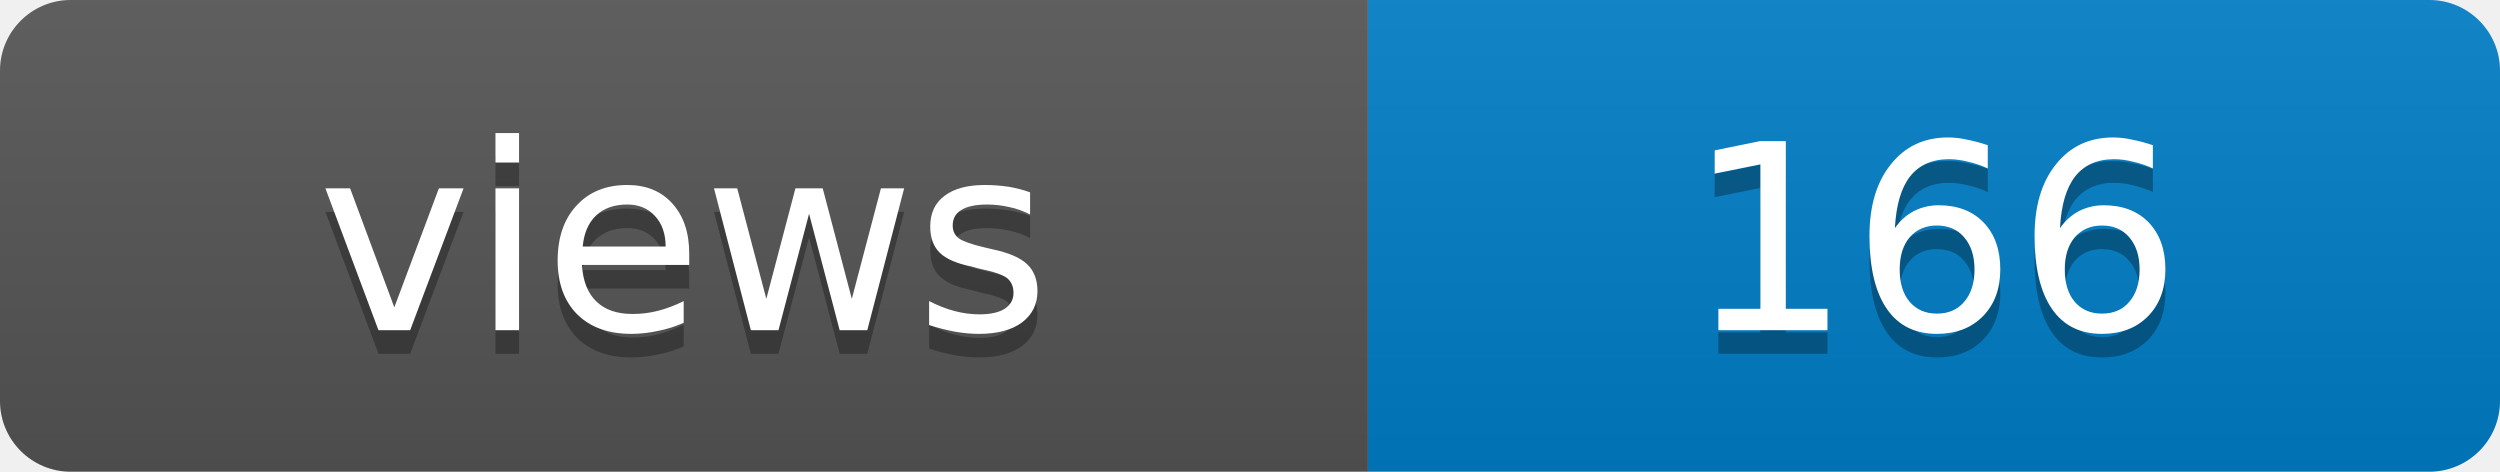
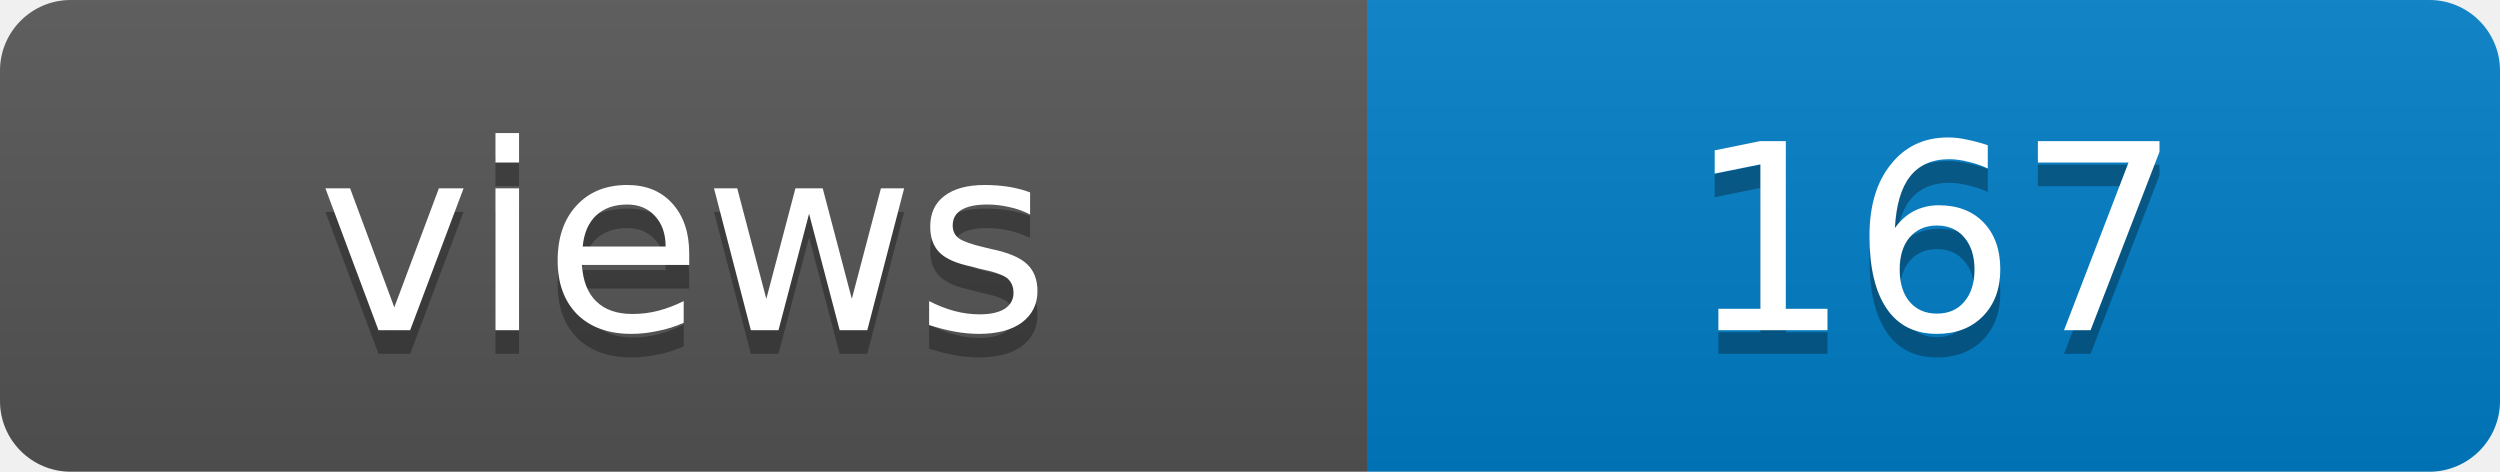
- <svg xmlns="http://www.w3.org/2000/svg" width="106" height="20" role="img" aria-label="views: 166">
+ <svg xmlns="http://www.w3.org/2000/svg" width="106" height="20" role="img" aria-label="views: 167">
  <linearGradient id="s" x2="0" y2="100%">
    <stop offset="0" stop-color="#bbb" stop-opacity=".1" />
    <stop offset="1" stop-opacity=".1" />
  </linearGradient>
  <clipPath id="r">
    <rect width="106" height="20" rx="3" fill="#fff" />
  </clipPath>
  <g clip-path="url(#r)">
    <rect width="58" height="20" fill="#555" />
    <rect x="58" width="48" height="20" fill="#007ec6" />
    <rect width="106" height="20" fill="url(#s)" />
  </g>
  <g fill="#fff" text-anchor="middle" font-family="Verdana,Geneva,DejaVu Sans,sans-serif" font-size="11">
    <text x="29" y="15" fill="#010101" fill-opacity=".3">views</text>
    <text x="29" y="14">views</text>
-     <text x="82" y="15" fill="#010101" fill-opacity=".3">166</text>
-     <text x="82" y="14">166</text>
+     <text x="82" y="15" fill="#010101" fill-opacity=".3">167</text>
+     <text x="82" y="14">167</text>
  </g>
</svg>
